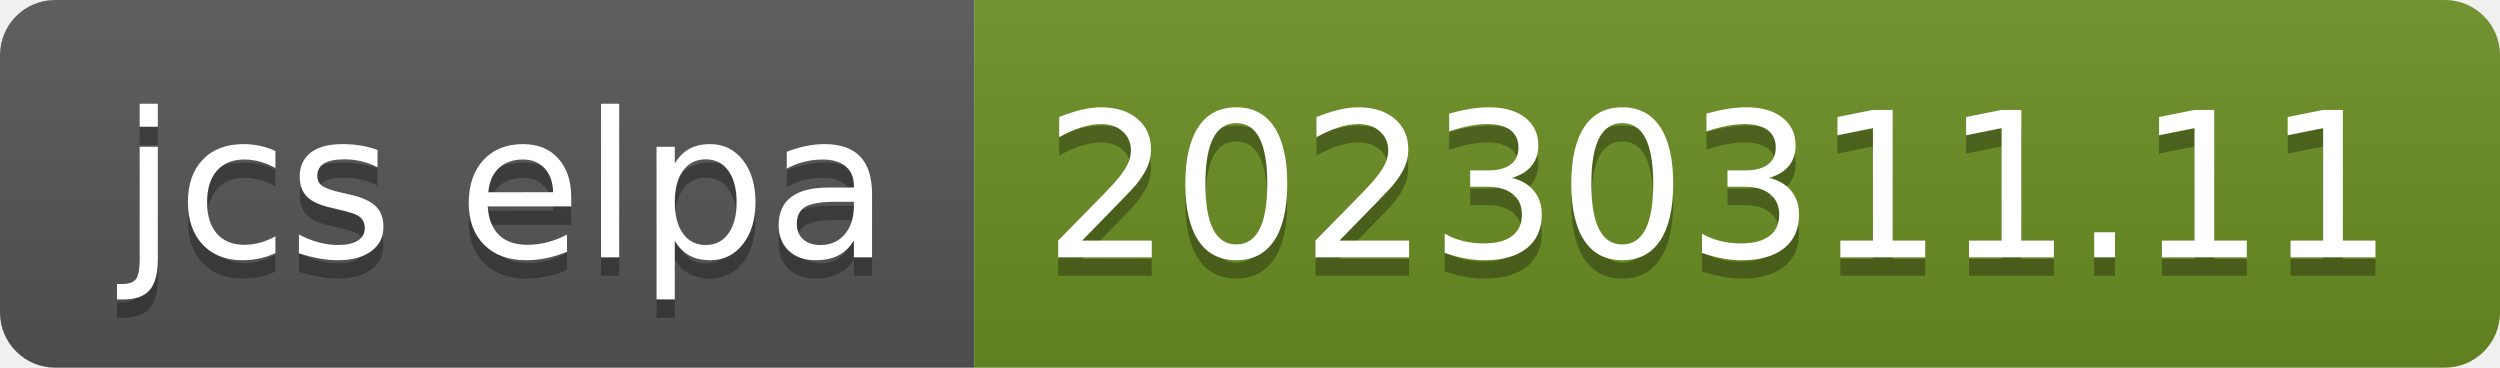
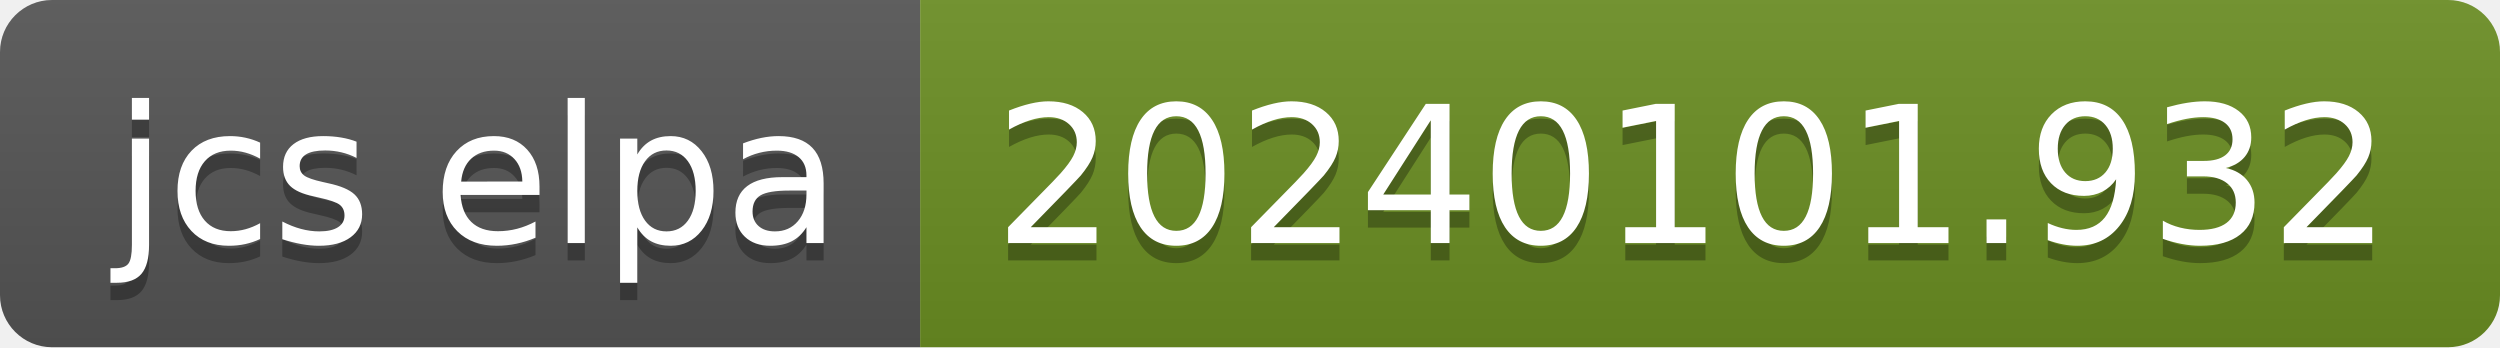
- <svg xmlns="http://www.w3.org/2000/svg" width="136" height="20" role="img" aria-label="jcs elpa: 20230311.11">
+ <svg xmlns="http://www.w3.org/2000/svg" width="144" height="20" role="img" aria-label="jcs elpa: 20240101.932">
  <linearGradient id="s" x2="0" y2="100%">
    <stop offset="0" stop-color="#bbb" stop-opacity=".1" />
    <stop offset="1" stop-opacity=".1" />
  </linearGradient>
  <clipPath id="r">
-     <rect width="136" height="20" rx="3" fill="#fff" />
+     <rect width="144" height="20" rx="3" fill="#fff" />
  </clipPath>
  <g clip-path="url(#r)">
    <rect width="53" height="20" fill="#555" />
-     <rect x="53" width="83" height="20" fill="#6b8e23" />
-     <rect width="136" height="20" fill="url(#s)" />
+     <rect x="53" width="91" height="20" fill="#6b8e23" />
+     <rect width="144" height="20" fill="url(#s)" />
  </g>
  <g fill="#fff" text-anchor="middle" font-family="Verdana,Geneva,DejaVu Sans,sans-serif" text-rendering="geometricPrecision" font-size="110">
    <text aria-hidden="true" x="275" y="150" fill="#010101" fill-opacity=".3" transform="scale(.1)" textLength="430">jcs elpa</text>
    <text x="275" y="140" transform="scale(.1)" fill="#fff" textLength="430">jcs elpa</text>
-     <text aria-hidden="true" x="935" y="150" fill="#010101" fill-opacity=".3" transform="scale(.1)" textLength="730">20230311.11</text>
-     <text x="935" y="140" transform="scale(.1)" fill="#fff" textLength="730">20230311.11</text>
+     <text aria-hidden="true" x="975" y="150" fill="#010101" fill-opacity=".3" transform="scale(.1)" textLength="810">20240101.932</text>
+     <text x="975" y="140" transform="scale(.1)" fill="#fff" textLength="810">20240101.932</text>
  </g>
</svg>
